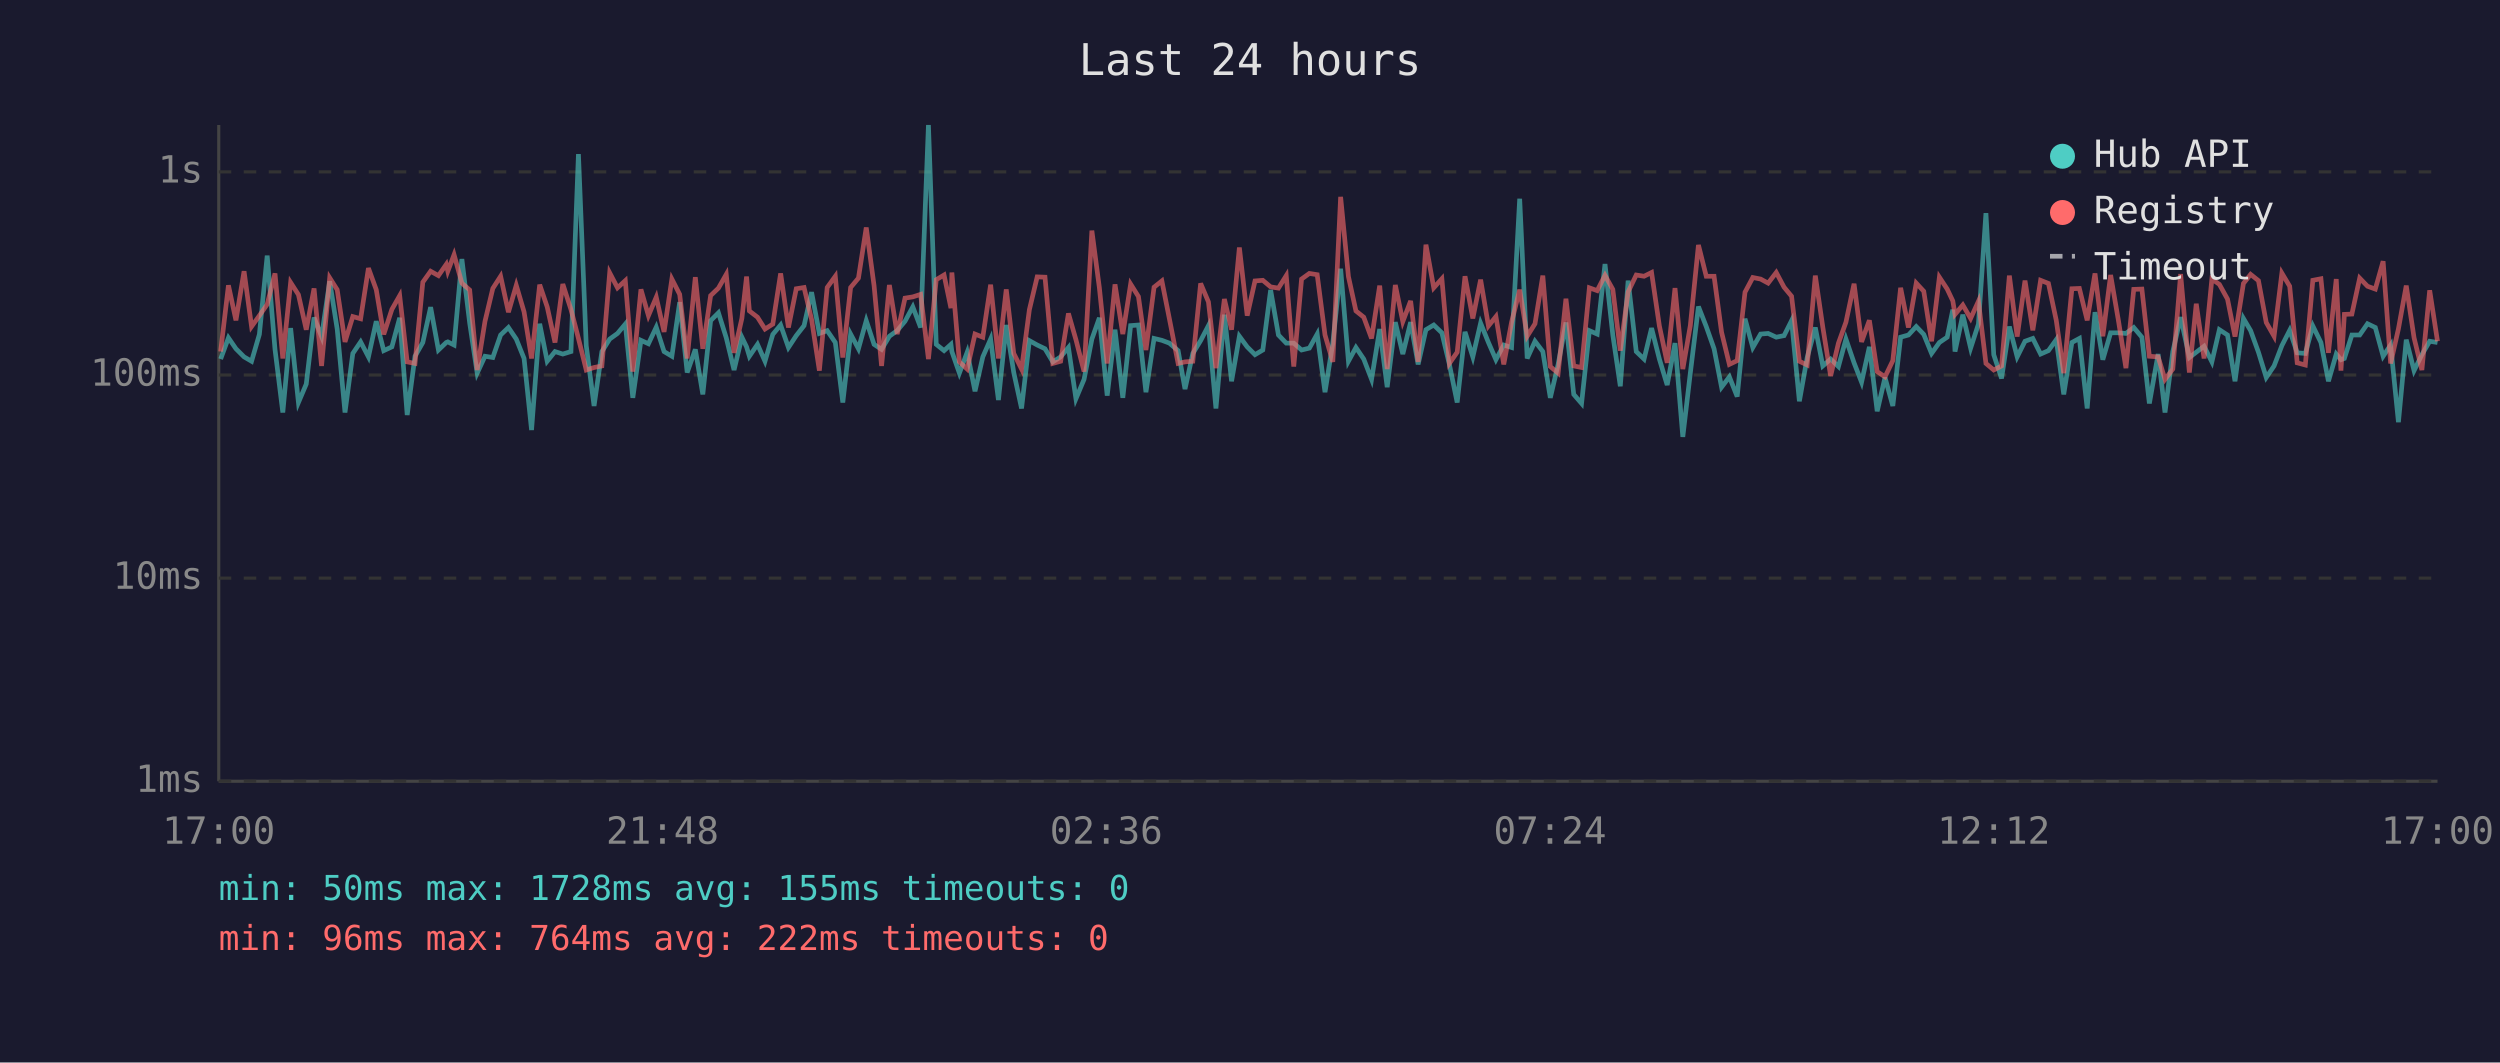
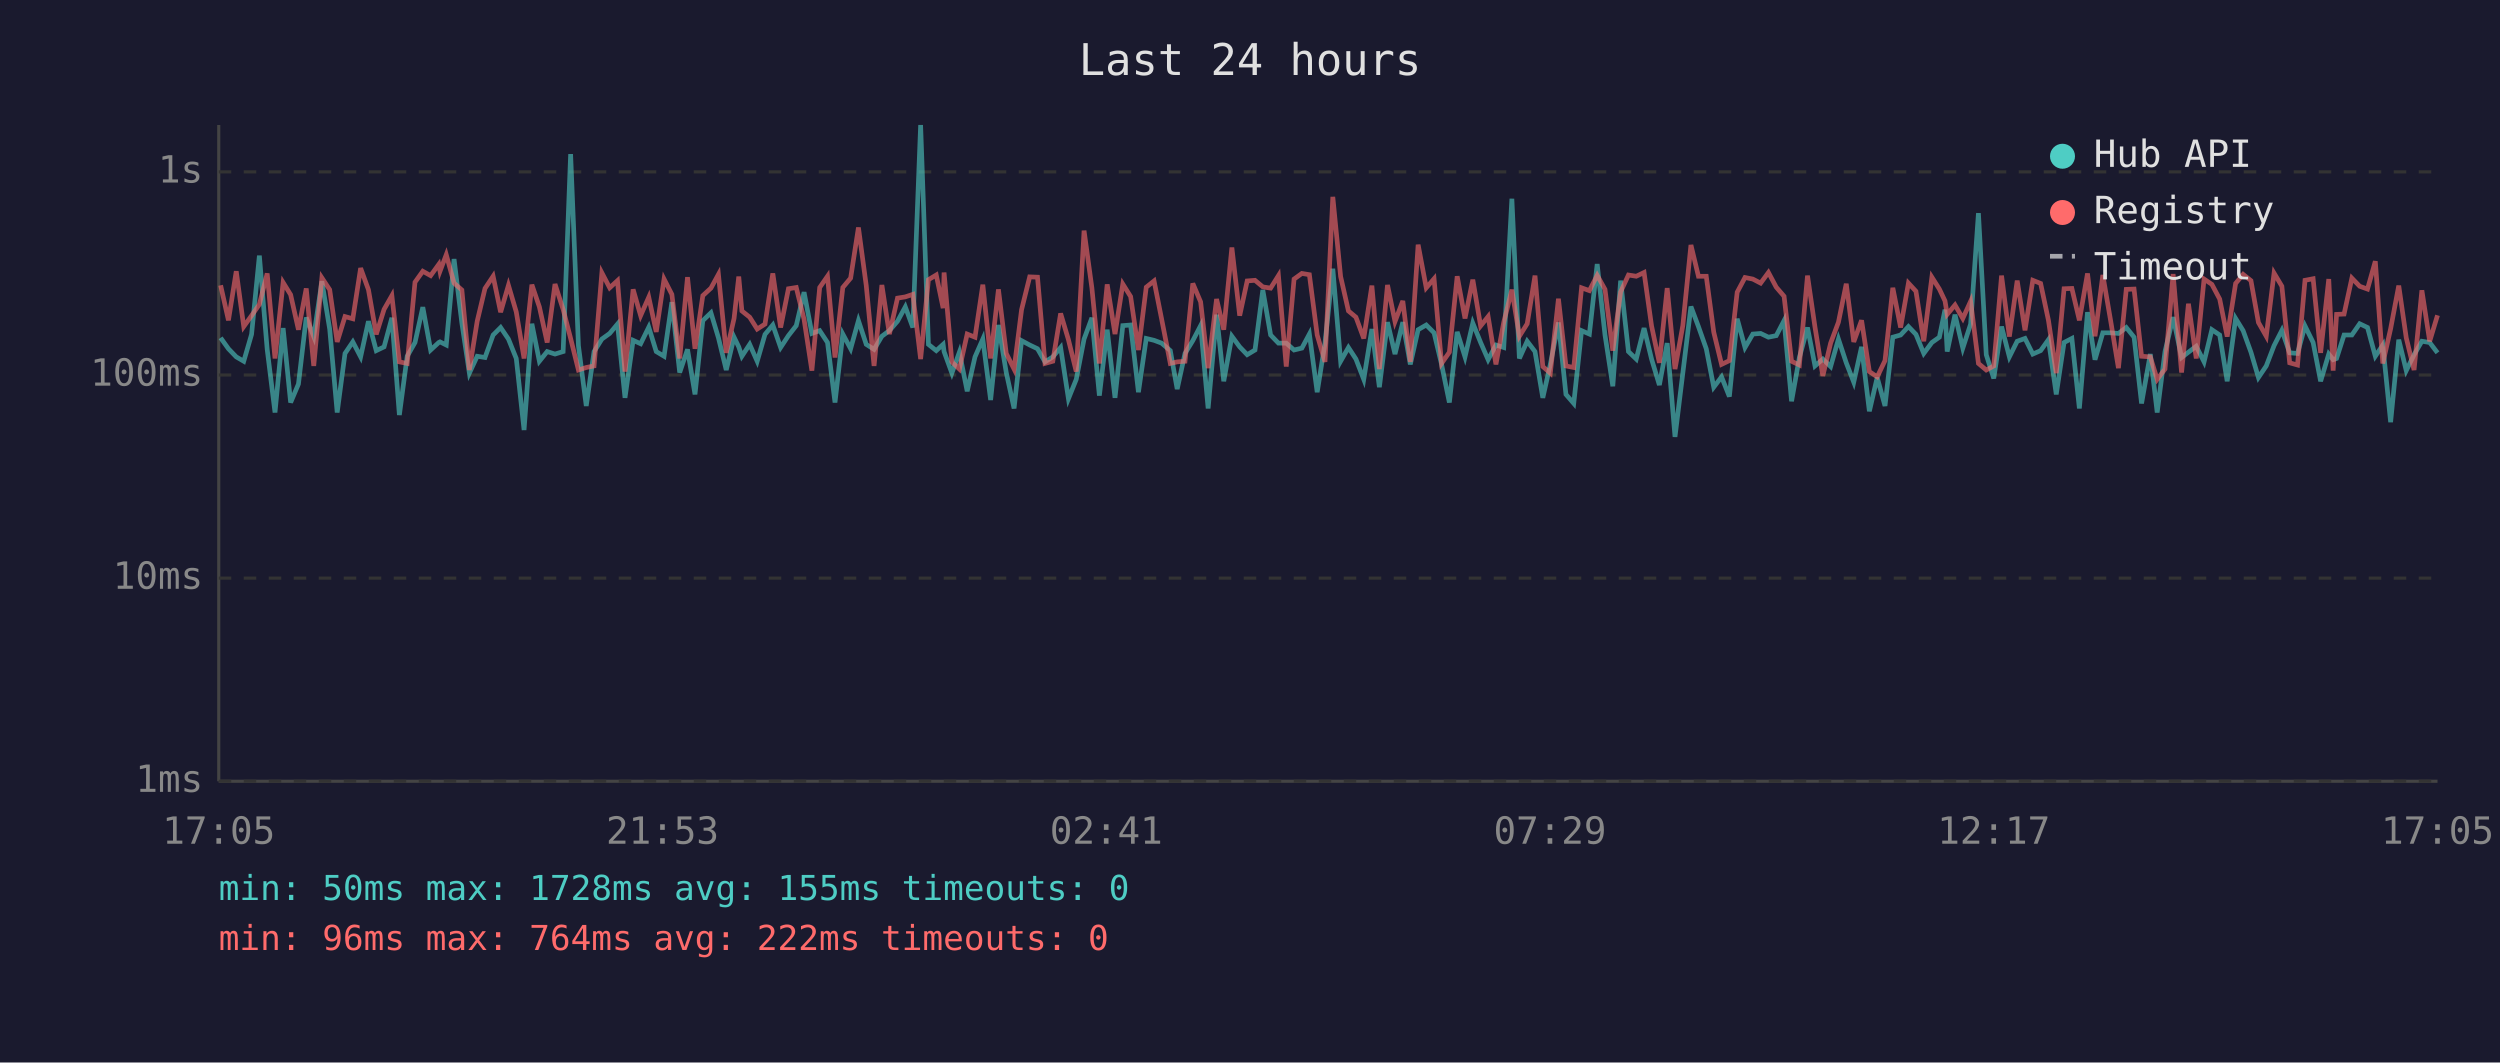
<svg xmlns="http://www.w3.org/2000/svg" viewBox="0 0 800 340" font-family="monospace" font-size="12">
  <rect width="800" height="340" fill="#1a1a2e" />
  <text x="400" y="24" fill="#e0e0e0" font-size="14" text-anchor="middle">Last 24 hours</text>
  <line x1="70" y1="40" x2="70" y2="250" stroke="#444" stroke-width="1" />
  <line x1="70" y1="250" x2="780" y2="250" stroke="#444" stroke-width="1" />
  <line x1="70" y1="250" x2="780" y2="250" stroke="#333" stroke-width="1" stroke-dasharray="4" />
  <text x="65" y="250" fill="#888" text-anchor="end" dominant-baseline="middle">1ms</text>
  <line x1="70" y1="185" x2="780" y2="185" stroke="#333" stroke-width="1" stroke-dasharray="4" />
  <text x="65" y="185" fill="#888" text-anchor="end" dominant-baseline="middle">10ms</text>
  <line x1="70" y1="120" x2="780" y2="120" stroke="#333" stroke-width="1" stroke-dasharray="4" />
  <text x="65" y="120" fill="#888" text-anchor="end" dominant-baseline="middle">100ms</text>
  <line x1="70" y1="55" x2="780" y2="55" stroke="#333" stroke-width="1" stroke-dasharray="4" />
  <text x="65" y="55" fill="#888" text-anchor="end" dominant-baseline="middle">1s</text>
-   <text x="70" y="270" fill="#888" text-anchor="middle">17:00</text>
-   <text x="212" y="270" fill="#888" text-anchor="middle">21:48</text>
-   <text x="354" y="270" fill="#888" text-anchor="middle">02:36</text>
-   <text x="496" y="270" fill="#888" text-anchor="middle">07:24</text>
-   <text x="638" y="270" fill="#888" text-anchor="middle">12:12</text>
-   <text x="780" y="270" fill="#888" text-anchor="middle">17:00</text>
-   <polyline points="70.6,114.9 73.1,108.1 75.5,111.6 78.1,114.2 80.5,115.6 83.0,107.0 85.5,81.8 88.0,111.8 90.5,132.0 93.0,105.0 95.5,128.8 98.0,122.9 100.5,101.6 102.9,107.7 105.5,90.0 107.9,105.3 110.4,132.0 112.9,113.1 115.4,109.4 117.9,114.2 120.4,102.8 122.8,112.2 125.4,111.0 127.9,101.7 130.3,132.8 132.8,114.0 135.3,109.6 137.8,98.3 140.3,112.0 142.8,109.6 143.3,109.4 145.3,110.4 147.8,82.9 150.3,103.4 152.7,119.4 155.2,114.0 157.7,114.4 160.2,107.2 162.7,104.8 165.2,108.5 167.7,114.7 170.1,137.6 172.7,103.6 175.1,115.6 177.6,112.5 180.1,113.3 182.7,112.5 185.1,49.3 187.6,110.6 190.1,129.9 192.6,112.5 195.1,108.5 197.6,106.7 200.1,103.7 202.5,127.3 205.1,108.9 207.5,110.0 210.0,104.7 212.5,112.5 215.0,114.0 217.5,96.7 219.9,119.2 222.5,111.8 224.9,126.2 227.4,102.6 229.9,100.1 232.4,108.1 234.9,118.4 237.4,107.9 238.9,111.0 239.8,114.0 242.4,110.2 244.8,115.6 247.3,107.0 249.8,104.0 252.3,111.2 254.8,107.4 257.3,104.2 259.7,93.5 262.2,106.7 264.7,105.8 267.3,109.6 269.7,128.8 272.2,106.9 274.7,111.6 277.2,102.6 279.7,110.2 282.1,111.8 284.6,107.6 287.1,105.8 289.6,102.8 292.1,98.2 294.6,104.8 297.1,40.0 299.6,110.2 302.1,112.2 304.3,110.2 304.6,112.5 307.0,119.4 309.5,112.7 312.0,125.2 314.5,114.2 317.0,108.5 319.5,128.0 322.0,104.0 324.4,119.2 326.9,130.7 329.4,109.0 331.9,110.4 334.4,111.6 336.9,115.8 339.4,114.2 341.9,111.2 344.3,127.6 346.9,121.4 349.4,108.5 351.8,101.7 354.3,126.6 356.8,105.5 359.3,127.3 361.8,104.2 364.3,104.0 366.7,125.5 369.3,108.3 371.8,108.9 374.2,109.8 377.0,112.2 379.2,124.5 381.7,113.1 384.2,109.0 386.7,104.2 389.1,130.7 391.8,100.7 394.1,122.0 396.6,107.6 399.1,111.0 401.6,113.5 404.1,112.0 406.6,92.8 409.1,107.2 411.6,109.8 414.0,109.8 416.5,112.0 419.0,111.4 421.5,106.9 424.0,125.5 426.5,109.8 429.0,86.0 431.5,115.6 433.9,111.2 436.4,114.9 438.9,121.4 441.5,105.3 443.9,123.9 446.5,103.1 448.9,113.3 451.4,103.1 453.8,116.6 456.3,105.5 458.8,104.0 461.4,106.5 463.8,116.6 466.3,128.8 468.8,106.2 471.3,114.2 473.8,103.4 476.3,109.6 478.7,115.1 481.2,110.4 483.7,111.2 486.3,63.6 488.7,114.7 491.2,109.2 493.7,112.5 496.1,127.3 498.6,116.6 501.1,103.2 503.6,126.2 506.1,129.1 508.6,105.8 511.1,106.9 513.6,84.5 516.1,107.2 518.5,123.6 521.0,89.8 523.6,112.5 526.1,114.9 528.5,105.0 531.0,114.9 533.5,123.2 536.0,109.8 538.5,139.8 540.9,119.4 543.5,98.1 546.0,104.5 548.5,111.6 550.9,123.9 553.4,120.6 555.9,126.9 558.4,102.0 560.9,111.2 563.4,106.9 565.8,106.7 568.4,107.9 570.9,107.4 573.3,102.6 575.8,128.4 578.3,114.4 580.9,104.8 583.3,117.1 585.8,114.9 588.3,117.3 590.7,108.5 593.3,116.1 595.7,122.3 598.2,111.0 600.7,131.6 603.2,120.8 605.7,129.9 608.2,107.9 610.7,107.2 613.2,104.5 615.6,107.0 618.1,113.1 620.6,109.6 623.1,107.9 624.9,99.1 625.6,112.5 628.1,100.7 630.6,111.4 633.1,103.7 635.5,68.2 638.0,113.5 640.5,121.1 643.0,104.5 645.5,114.2 648.0,109.2 650.5,108.3 653.0,113.3 655.5,112.2 658.0,108.7 660.4,126.2 663.0,109.6 665.4,108.3 667.9,130.7 670.4,99.9 672.9,115.1 675.4,106.5 677.9,106.5 680.3,106.7 682.8,104.8 685.4,107.9 687.8,129.1 690.6,113.3 692.8,132.0 695.3,112.5 697.8,101.5 700.6,114.4 702.8,112.7 705.3,110.8 707.8,115.8 710.2,105.5 712.8,107.2 715.2,122.0 717.9,101.9 720.2,105.8 722.7,112.7 725.2,120.8 727.7,117.1 730.2,110.6 732.7,105.7 735.1,112.9 737.7,113.1 740.1,104.3 742.7,109.6 745.1,122.0 747.6,113.3 749.1,115.1 750.2,114.7 752.6,107.2 755.1,107.2 757.6,103.6 760.1,104.8 762.6,114.0 765.0,110.4 767.5,135.1 770.0,108.7 772.5,118.6 775.0,113.5 777.5,109.2 780.0,109.6" fill="none" stroke="#4ecdc4" stroke-width="1.5" opacity="0.6" />
-   <polyline points="70.6,112.5 73.1,91.3 75.5,102.5 78.1,86.8 80.5,104.5 83.0,101.0 85.5,97.4 88.0,87.5 90.5,114.7 93.0,90.4 95.5,94.3 98.0,105.5 100.5,92.3 102.9,117.1 105.5,88.9 107.9,92.7 110.4,109.4 112.9,101.3 115.4,102.0 117.9,85.8 120.4,92.7 122.8,107.0 125.4,99.0 127.9,94.6 130.3,115.8 132.8,116.3 135.3,90.3 137.8,86.8 140.3,88.2 142.8,84.6 143.3,86.8 145.3,81.5 147.8,90.6 150.3,92.8 152.7,118.4 155.2,102.8 157.7,92.3 160.2,88.4 162.7,99.9 165.2,91.3 167.7,99.8 170.1,114.7 172.7,91.1 175.1,98.2 177.6,109.6 180.1,90.9 182.7,99.0 185.1,108.3 187.6,118.4 190.1,117.6 192.6,117.1 195.1,87.3 197.6,92.1 200.1,89.8 202.5,118.9 205.1,92.6 207.5,101.0 210.0,95.1 212.5,106.2 215.0,89.3 217.5,94.2 219.9,114.7 222.5,88.7 224.9,111.6 227.4,94.6 229.9,92.2 232.4,87.8 234.9,112.9 237.4,101.9 238.9,88.5 239.8,99.5 242.4,101.5 244.8,105.3 247.3,103.7 249.8,87.5 252.3,104.8 254.8,92.4 257.3,92.0 259.7,102.2 262.2,118.6 264.7,92.0 267.3,88.4 269.7,114.4 272.2,92.0 274.7,89.0 277.2,72.8 279.7,91.4 282.1,117.1 284.6,91.2 287.1,106.9 289.6,95.4 292.1,95.0 294.6,94.2 297.1,114.9 299.6,89.5 302.1,88.0 304.3,98.6 304.6,87.2 307.0,115.8 309.5,118.1 312.0,106.9 314.5,107.9 317.0,91.1 319.5,114.7 322.0,92.6 324.4,113.1 326.9,118.1 329.4,99.1 331.9,88.6 334.4,88.7 336.9,116.3 339.4,115.6 341.9,100.3 344.3,108.7 346.9,118.9 349.4,73.8 351.8,92.1 354.3,116.3 356.8,91.0 359.3,106.9 361.8,90.9 364.3,94.9 366.7,112.0 369.3,91.9 371.8,89.9 374.2,102.0 377.0,116.3 379.2,115.8 381.7,115.6 384.2,90.7 386.7,96.6 389.1,117.8 391.8,95.7 394.1,105.5 396.6,79.2 399.1,101.0 401.6,89.9 404.1,89.7 406.6,91.8 409.1,92.2 411.6,88.2 414.0,117.3 416.5,89.3 419.0,87.5 421.5,87.9 424.0,107.2 426.5,115.8 429.0,63.0 431.5,88.5 433.9,99.5 436.4,101.5 438.9,108.3 441.5,91.4 443.9,118.1 446.5,91.2 448.9,102.9 451.4,96.3 453.8,115.8 456.3,78.3 458.8,92.1 461.4,89.2 463.8,116.3 466.3,112.7 468.8,88.4 471.3,101.9 473.8,89.5 476.3,104.3 478.7,101.3 481.2,116.6 483.7,103.1 486.3,92.7 488.7,107.6 491.2,103.6 493.7,88.2 496.1,117.3 498.6,119.4 501.1,95.6 503.6,117.1 506.1,117.6 508.6,92.1 511.1,93.0 513.6,88.1 516.1,92.6 518.5,112.2 521.0,93.4 523.6,88.0 526.1,88.4 528.5,87.2 531.0,104.3 533.5,116.1 536.0,92.2 538.5,118.1 540.9,104.2 543.5,78.4 546.0,88.4 548.5,88.4 550.9,106.3 553.4,116.6 555.9,115.4 558.4,93.5 560.9,88.8 563.4,89.3 565.8,90.6 568.4,87.2 570.9,91.9 573.3,94.8 575.8,115.6 578.3,116.8 580.9,88.2 583.3,104.7 585.8,120.3 588.3,109.8 590.7,103.1 593.3,90.8 595.7,109.4 598.2,102.5 600.7,118.9 603.2,120.6 605.7,115.4 608.2,92.1 610.7,104.8 613.2,90.6 615.6,93.2 618.1,109.2 620.6,88.7 623.1,92.5 624.9,96.3 625.6,100.6 628.1,97.6 630.6,101.9 633.1,96.4 635.5,116.3 638.0,118.4 640.5,117.1 643.0,88.2 645.5,107.7 648.0,89.8 650.5,105.7 653.0,89.7 655.5,90.7 658.0,102.5 660.4,119.4 663.0,92.4 665.4,92.3 667.9,102.5 670.4,87.5 672.9,107.6 675.4,88.0 677.9,102.6 680.3,117.8 682.8,92.6 685.4,92.5 687.8,114.0 690.6,114.2 692.8,121.4 695.3,118.1 697.8,87.7 700.6,119.2 702.8,97.2 705.3,114.7 707.8,89.3 710.2,91.0 712.8,95.7 715.2,107.7 717.9,90.7 720.2,87.8 722.7,89.8 725.2,103.2 727.7,107.6 730.2,87.4 732.7,91.6 735.1,116.1 737.7,116.8 740.1,89.7 742.7,89.2 745.1,112.9 747.6,89.3 749.1,118.6 750.2,100.6 752.6,100.5 755.1,89.0 757.6,91.6 760.1,92.5 762.6,83.6 765.0,116.3 767.5,105.2 770.0,91.4 772.5,108.1 775.0,118.4 777.5,92.9 780.0,109.2" fill="none" stroke="#ff6b6b" stroke-width="1.5" opacity="0.6" />
+   <text x="70" y="270" fill="#888" text-anchor="middle">17:05</text>
+   <text x="212" y="270" fill="#888" text-anchor="middle">21:53</text>
+   <text x="354" y="270" fill="#888" text-anchor="middle">02:41</text>
+   <text x="496" y="270" fill="#888" text-anchor="middle">07:29</text>
+   <text x="638" y="270" fill="#888" text-anchor="middle">12:17</text>
+   <text x="780" y="270" fill="#888" text-anchor="middle">17:05</text>
+   <polyline points="70.6,108.1 73.1,111.6 75.6,114.2 78.0,115.6 80.5,107.0 83.0,81.8 85.5,111.8 88.0,132.0 90.6,105.0 93.0,128.8 95.5,122.9 98.0,101.6 100.4,107.7 103.0,90.0 105.5,105.3 107.9,132.0 110.4,113.1 112.9,109.4 115.4,114.2 117.9,102.8 120.4,112.2 122.9,111.0 125.4,101.7 127.8,132.8 130.3,114.0 132.8,109.6 135.3,98.3 137.8,112.0 140.4,109.6 140.8,109.4 142.8,110.4 145.3,82.9 147.8,103.4 150.2,119.4 152.7,114.0 155.2,114.4 157.8,107.2 160.2,104.8 162.7,108.5 165.2,114.7 167.7,137.6 170.2,103.6 172.6,115.6 175.1,112.5 177.6,113.3 180.2,112.5 182.6,49.3 185.1,110.6 187.6,129.9 190.1,112.5 192.6,108.5 195.1,106.7 197.6,103.7 200.0,127.3 202.6,108.9 205.0,110.0 207.6,104.7 210.0,112.5 212.5,114.0 215.0,96.7 217.5,119.2 220.0,111.8 222.4,126.2 224.9,102.6 227.5,100.1 229.9,108.1 232.4,118.4 234.9,107.9 236.4,111.0 237.4,114.0 239.9,110.2 242.3,115.6 244.8,107.0 247.3,104.0 249.8,111.2 252.3,107.4 254.8,104.2 257.3,93.5 259.8,106.7 262.3,105.8 264.8,109.6 267.2,128.8 269.7,106.9 272.2,111.6 274.7,102.6 277.2,110.2 279.7,111.8 282.2,107.6 284.6,105.8 287.2,102.8 289.7,98.2 292.1,104.8 294.6,40.0 297.1,110.2 299.6,112.2 301.8,110.2 302.1,112.5 304.6,119.4 307.0,112.7 309.5,125.2 312.0,114.2 314.5,108.5 317.0,128.0 319.5,104.0 322.0,119.2 324.5,130.7 326.9,109.0 329.5,110.4 332.0,111.6 334.4,115.8 336.9,114.2 339.4,111.2 341.9,127.6 344.4,121.4 346.9,108.5 349.4,101.7 351.8,126.6 354.3,105.5 356.8,127.3 359.3,104.2 361.8,104.0 364.3,125.5 366.8,108.3 369.3,108.9 371.7,109.8 374.5,112.2 376.7,124.5 379.2,113.1 381.7,109.0 384.2,104.2 386.6,130.7 389.3,100.7 391.6,122.0 394.2,107.6 396.7,111.0 399.1,113.5 401.6,112.0 404.1,92.8 406.6,107.2 409.1,109.8 411.6,109.8 414.1,112.0 416.6,111.4 419.0,106.9 421.5,125.5 424.0,109.8 426.5,86.0 429.0,115.6 431.5,111.2 433.9,114.9 436.4,121.4 439.0,105.3 441.4,123.9 444.0,103.1 446.4,113.3 448.9,103.1 451.3,116.6 453.8,105.5 456.4,104.0 458.9,106.5 461.3,116.6 463.8,128.8 466.3,106.2 468.8,114.2 471.3,103.4 473.8,109.6 476.2,115.1 478.7,110.4 481.2,111.2 483.8,63.6 486.2,114.7 488.7,109.2 491.2,112.5 493.7,127.3 496.1,116.6 498.7,103.2 501.1,126.2 503.6,129.1 506.1,105.8 508.6,106.9 511.1,84.5 513.6,107.2 516.1,123.6 518.6,89.8 521.1,112.5 523.6,114.9 526.1,105.0 528.5,114.9 531.0,123.2 533.5,109.8 536.0,139.8 538.5,119.4 541.1,98.1 543.5,104.5 546.0,111.6 548.4,123.9 550.9,120.6 553.4,126.9 555.9,102.0 558.4,111.2 560.9,106.9 563.4,106.7 565.9,107.9 568.4,107.4 570.9,102.6 573.3,128.4 575.8,114.4 578.4,104.8 580.8,117.1 583.3,114.9 585.8,117.3 588.3,108.5 590.8,116.1 593.2,122.3 595.7,111.0 598.2,131.6 600.7,120.8 603.2,129.9 605.7,107.9 608.2,107.2 610.7,104.5 613.1,107.0 615.6,113.1 618.2,109.6 620.6,107.9 622.4,99.1 623.1,112.5 625.6,100.7 628.1,111.4 630.6,103.7 633.1,68.2 635.6,113.5 638.0,121.1 640.5,104.5 643.0,114.2 645.5,109.2 648.0,108.3 650.5,113.3 653.0,112.2 655.5,108.7 658.0,126.2 660.5,109.6 663.0,108.3 665.4,130.7 668.0,99.9 670.4,115.1 672.9,106.5 675.4,106.5 677.9,106.7 680.4,104.8 682.9,107.9 685.3,129.1 688.1,113.3 690.3,132.0 692.8,112.5 695.4,101.5 698.1,114.4 700.3,112.7 702.8,110.8 705.3,115.8 707.8,105.5 710.3,107.2 712.7,122.0 715.4,101.9 717.8,105.8 720.3,112.7 722.7,120.8 725.2,117.1 727.7,110.6 730.2,105.7 732.7,112.9 735.2,113.1 737.6,104.3 740.2,109.6 742.6,122.0 745.2,113.3 746.6,115.1 747.7,114.7 750.1,107.2 752.6,107.2 755.1,103.6 757.6,104.8 760.1,114.0 762.5,110.4 765.0,135.1 767.6,108.7 770.0,118.6 772.5,113.5 775.0,109.2 777.5,109.6 780.0,112.9" fill="none" stroke="#4ecdc4" stroke-width="1.5" opacity="0.6" />
+   <polyline points="70.6,91.3 73.1,102.5 75.6,86.8 78.0,104.5 80.5,101.0 83.0,97.4 85.5,87.5 88.0,114.7 90.6,90.4 93.0,94.3 95.5,105.5 98.0,92.3 100.4,117.1 103.0,88.9 105.5,92.7 107.9,109.4 110.4,101.3 112.9,102.0 115.4,85.8 117.9,92.7 120.4,107.0 122.9,99.0 125.4,94.6 127.8,115.8 130.3,116.3 132.8,90.3 135.3,86.8 137.8,88.2 140.4,84.6 140.8,86.8 142.8,81.5 145.3,90.6 147.8,92.8 150.2,118.4 152.7,102.8 155.2,92.3 157.8,88.4 160.2,99.9 162.7,91.3 165.2,99.8 167.7,114.7 170.2,91.1 172.6,98.2 175.1,109.6 177.6,90.9 180.2,99.0 182.6,108.3 185.1,118.4 187.6,117.6 190.1,117.1 192.6,87.3 195.1,92.1 197.6,89.8 200.0,118.9 202.6,92.6 205.0,101.0 207.6,95.1 210.0,106.2 212.5,89.3 215.0,94.2 217.5,114.7 220.0,88.7 222.4,111.6 224.9,94.6 227.5,92.2 229.9,87.8 232.4,112.9 234.9,101.9 236.4,88.5 237.4,99.5 239.9,101.5 242.3,105.3 244.8,103.7 247.3,87.5 249.8,104.8 252.3,92.4 254.8,92.0 257.3,102.2 259.8,118.6 262.3,92.0 264.8,88.4 267.2,114.4 269.7,92.0 272.2,89.0 274.7,72.8 277.2,91.4 279.7,117.1 282.2,91.2 284.6,106.9 287.2,95.4 289.7,95.0 292.1,94.2 294.6,114.9 297.1,89.5 299.6,88.0 301.8,98.6 302.1,87.2 304.6,115.8 307.0,118.1 309.5,106.9 312.0,107.9 314.5,91.1 317.0,114.7 319.5,92.6 322.0,113.1 324.5,118.1 326.9,99.1 329.5,88.6 332.0,88.7 334.4,116.3 336.9,115.6 339.4,100.3 341.9,108.7 344.4,118.9 346.9,73.8 349.4,92.1 351.8,116.3 354.3,91.0 356.8,106.9 359.3,90.9 361.8,94.9 364.3,112.0 366.8,91.9 369.3,89.9 371.7,102.0 374.5,116.3 376.7,115.8 379.2,115.6 381.7,90.7 384.2,96.6 386.6,117.8 389.3,95.7 391.6,105.5 394.2,79.2 396.7,101.0 399.1,89.9 401.6,89.7 404.1,91.8 406.6,92.2 409.1,88.2 411.6,117.3 414.1,89.3 416.6,87.5 419.0,87.9 421.5,107.2 424.0,115.8 426.5,63.0 429.0,88.5 431.5,99.5 433.9,101.5 436.4,108.3 439.0,91.4 441.4,118.1 444.0,91.2 446.4,102.9 448.9,96.3 451.3,115.8 453.8,78.3 456.4,92.1 458.9,89.2 461.3,116.3 463.8,112.7 466.3,88.4 468.8,101.9 471.3,89.5 473.8,104.3 476.2,101.3 478.7,116.6 481.2,103.1 483.8,92.7 486.2,107.6 488.7,103.6 491.2,88.2 493.7,117.3 496.1,119.4 498.7,95.6 501.1,117.1 503.6,117.6 506.1,92.1 508.6,93.0 511.1,88.1 513.6,92.6 516.1,112.2 518.6,93.4 521.1,88.0 523.6,88.4 526.1,87.2 528.5,104.3 531.0,116.1 533.5,92.2 536.0,118.1 538.5,104.2 541.1,78.4 543.5,88.4 546.0,88.4 548.4,106.3 550.9,116.6 553.4,115.4 555.9,93.5 558.4,88.8 560.9,89.3 563.4,90.6 565.9,87.2 568.4,91.9 570.9,94.8 573.3,115.6 575.8,116.8 578.4,88.2 580.8,104.7 583.3,120.3 585.8,109.8 588.3,103.1 590.8,90.8 593.2,109.4 595.7,102.5 598.2,118.9 600.7,120.6 603.2,115.4 605.7,92.1 608.2,104.8 610.7,90.6 613.1,93.2 615.6,109.2 618.2,88.7 620.6,92.5 622.4,96.3 623.1,100.6 625.6,97.6 628.1,101.9 630.6,96.4 633.1,116.3 635.6,118.4 638.0,117.1 640.5,88.2 643.0,107.7 645.5,89.8 648.0,105.7 650.5,89.7 653.0,90.7 655.5,102.5 658.0,119.4 660.5,92.4 663.0,92.3 665.4,102.5 668.0,87.5 670.4,107.6 672.9,88.0 675.4,102.6 677.9,117.8 680.4,92.6 682.9,92.5 685.3,114.0 688.1,114.2 690.3,121.4 692.8,118.1 695.4,87.7 698.1,119.2 700.3,97.2 702.8,114.7 705.3,89.3 707.8,91.0 710.3,95.7 712.7,107.7 715.4,90.7 717.8,87.8 720.3,89.8 722.7,103.2 725.2,107.6 727.7,87.4 730.2,91.6 732.7,116.1 735.2,116.8 737.6,89.7 740.2,89.2 742.6,112.9 745.2,89.3 746.6,118.6 747.7,100.6 750.1,100.5 752.6,89.0 755.1,91.6 757.6,92.5 760.1,83.6 762.5,116.3 765.0,105.2 767.6,91.4 770.0,108.1 772.5,118.4 775.0,92.9 777.5,109.2 780.0,100.9" fill="none" stroke="#ff6b6b" stroke-width="1.5" opacity="0.6" />
  <circle cx="660" cy="50" r="4" fill="#4ecdc4" />
  <text x="670" y="50" fill="#e0e0e0" dominant-baseline="middle">Hub API</text>
  <circle cx="660" cy="68" r="4" fill="#ff6b6b" />
  <text x="670" y="68" fill="#e0e0e0" dominant-baseline="middle">Registry</text>
  <line x1="656" y1="82" x2="664" y2="82" stroke="#e0e0e0" stroke-width="1.5" stroke-dasharray="4,3" opacity="0.7" />
  <text x="670" y="86" fill="#e0e0e0" dominant-baseline="middle">Timeout</text>
  <text x="70" y="288" fill="#4ecdc4" font-size="11">min: 50ms  max: 1728ms  avg: 155ms  timeouts: 0</text>
  <text x="70" y="304" fill="#ff6b6b" font-size="11">min: 96ms  max: 764ms  avg: 222ms  timeouts: 0</text>
</svg>
